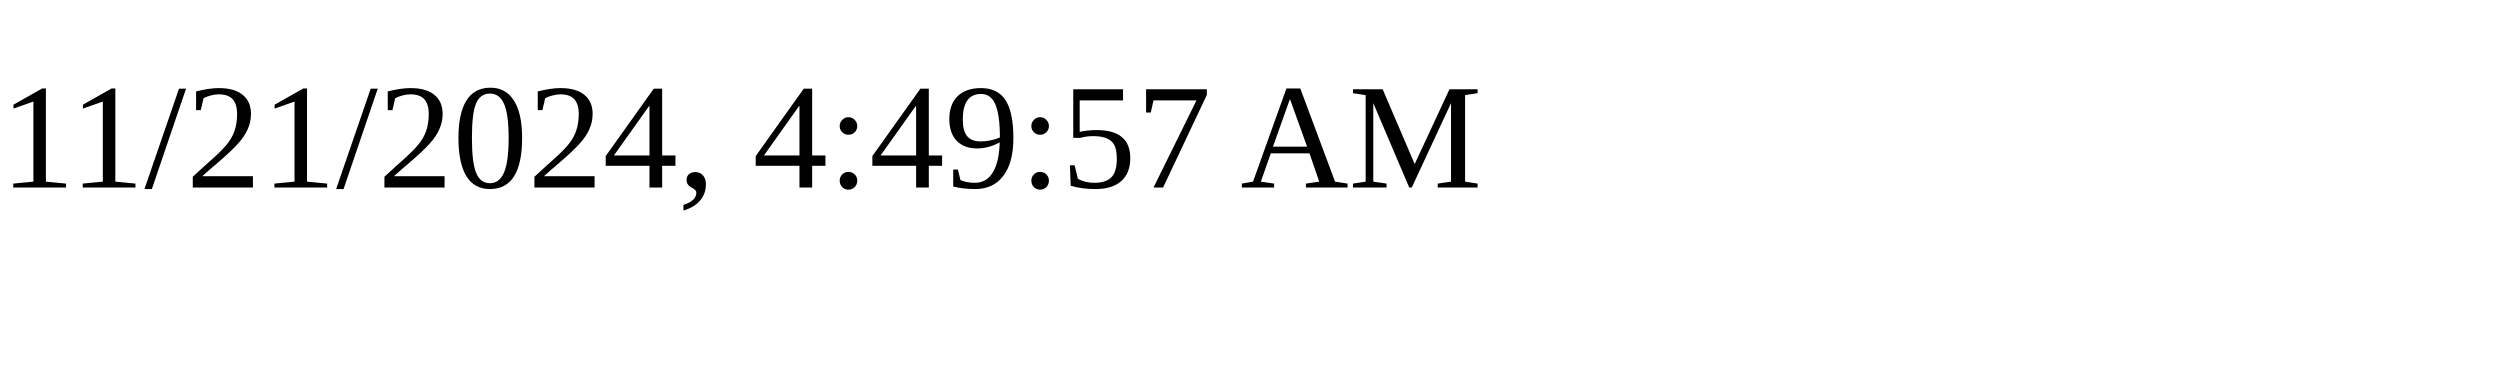
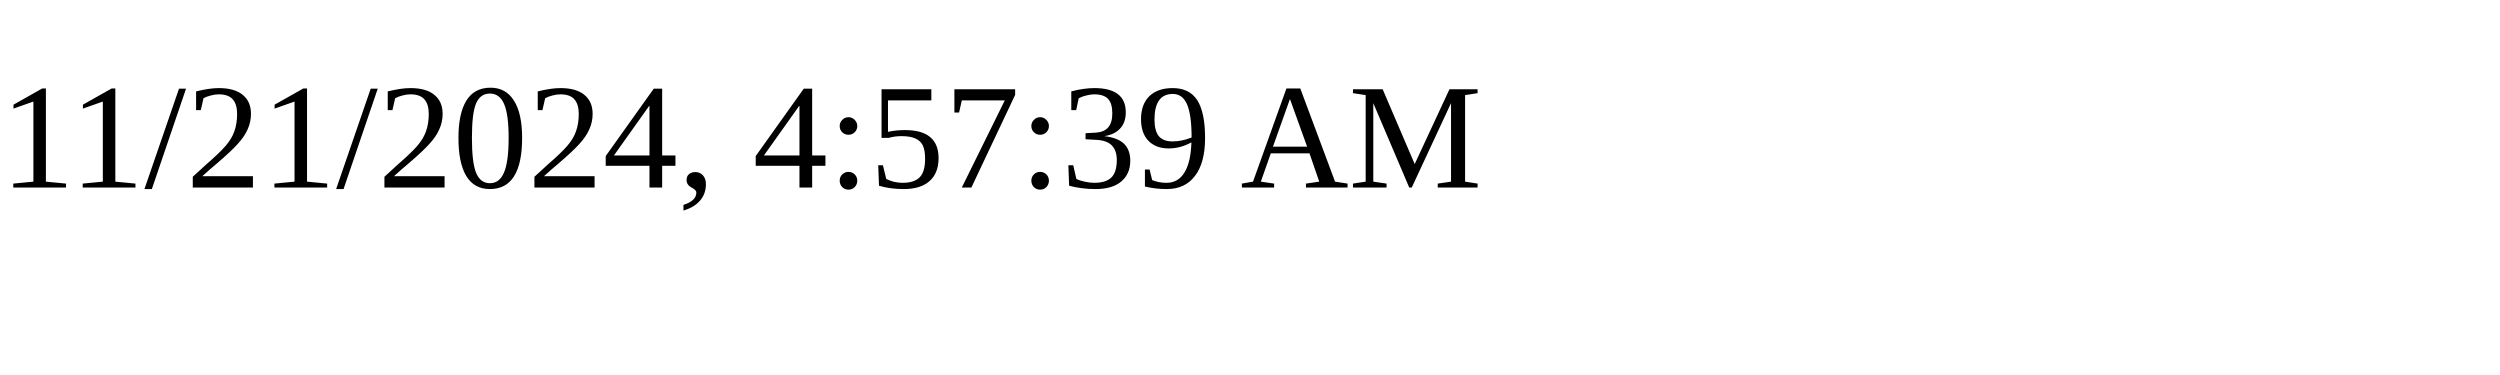
<svg xmlns="http://www.w3.org/2000/svg" height="30" width="200">
-   <text x="0" y="15">11/21/2024, 4:49:57 AM</text>
+   <text x="0" y="15">11/21/2024, 4:57:39 AM</text>
</svg>
